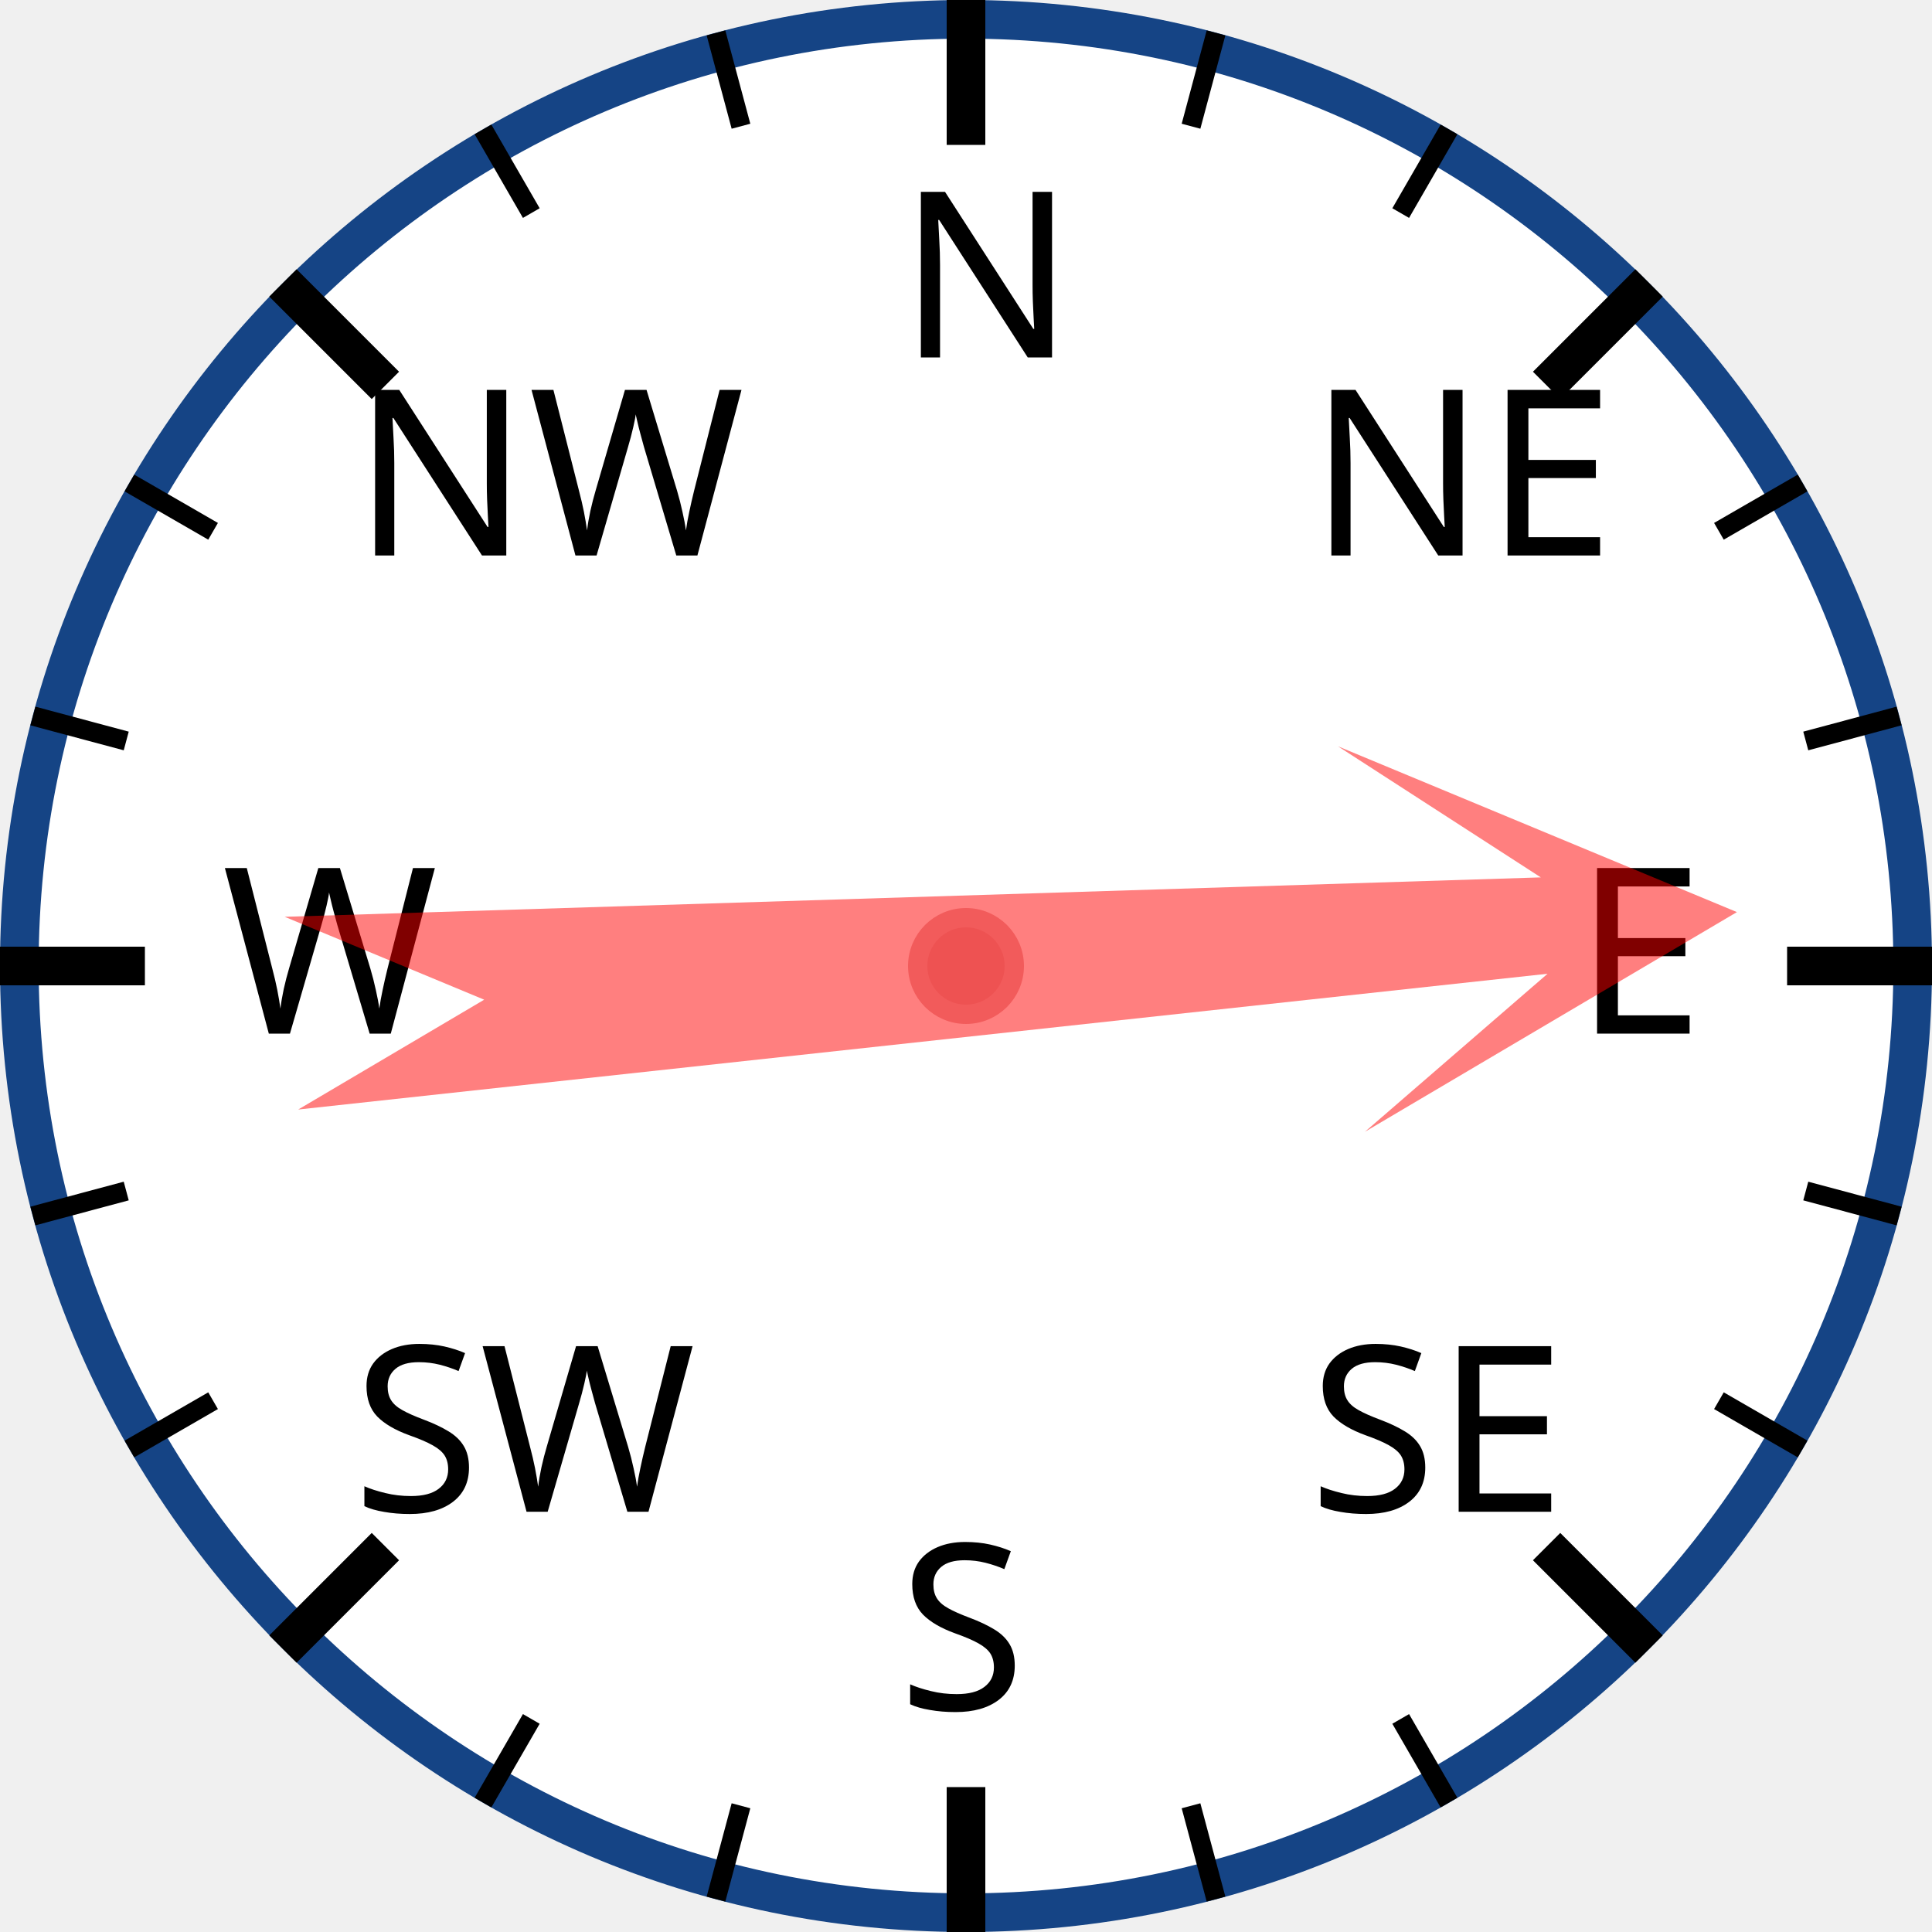
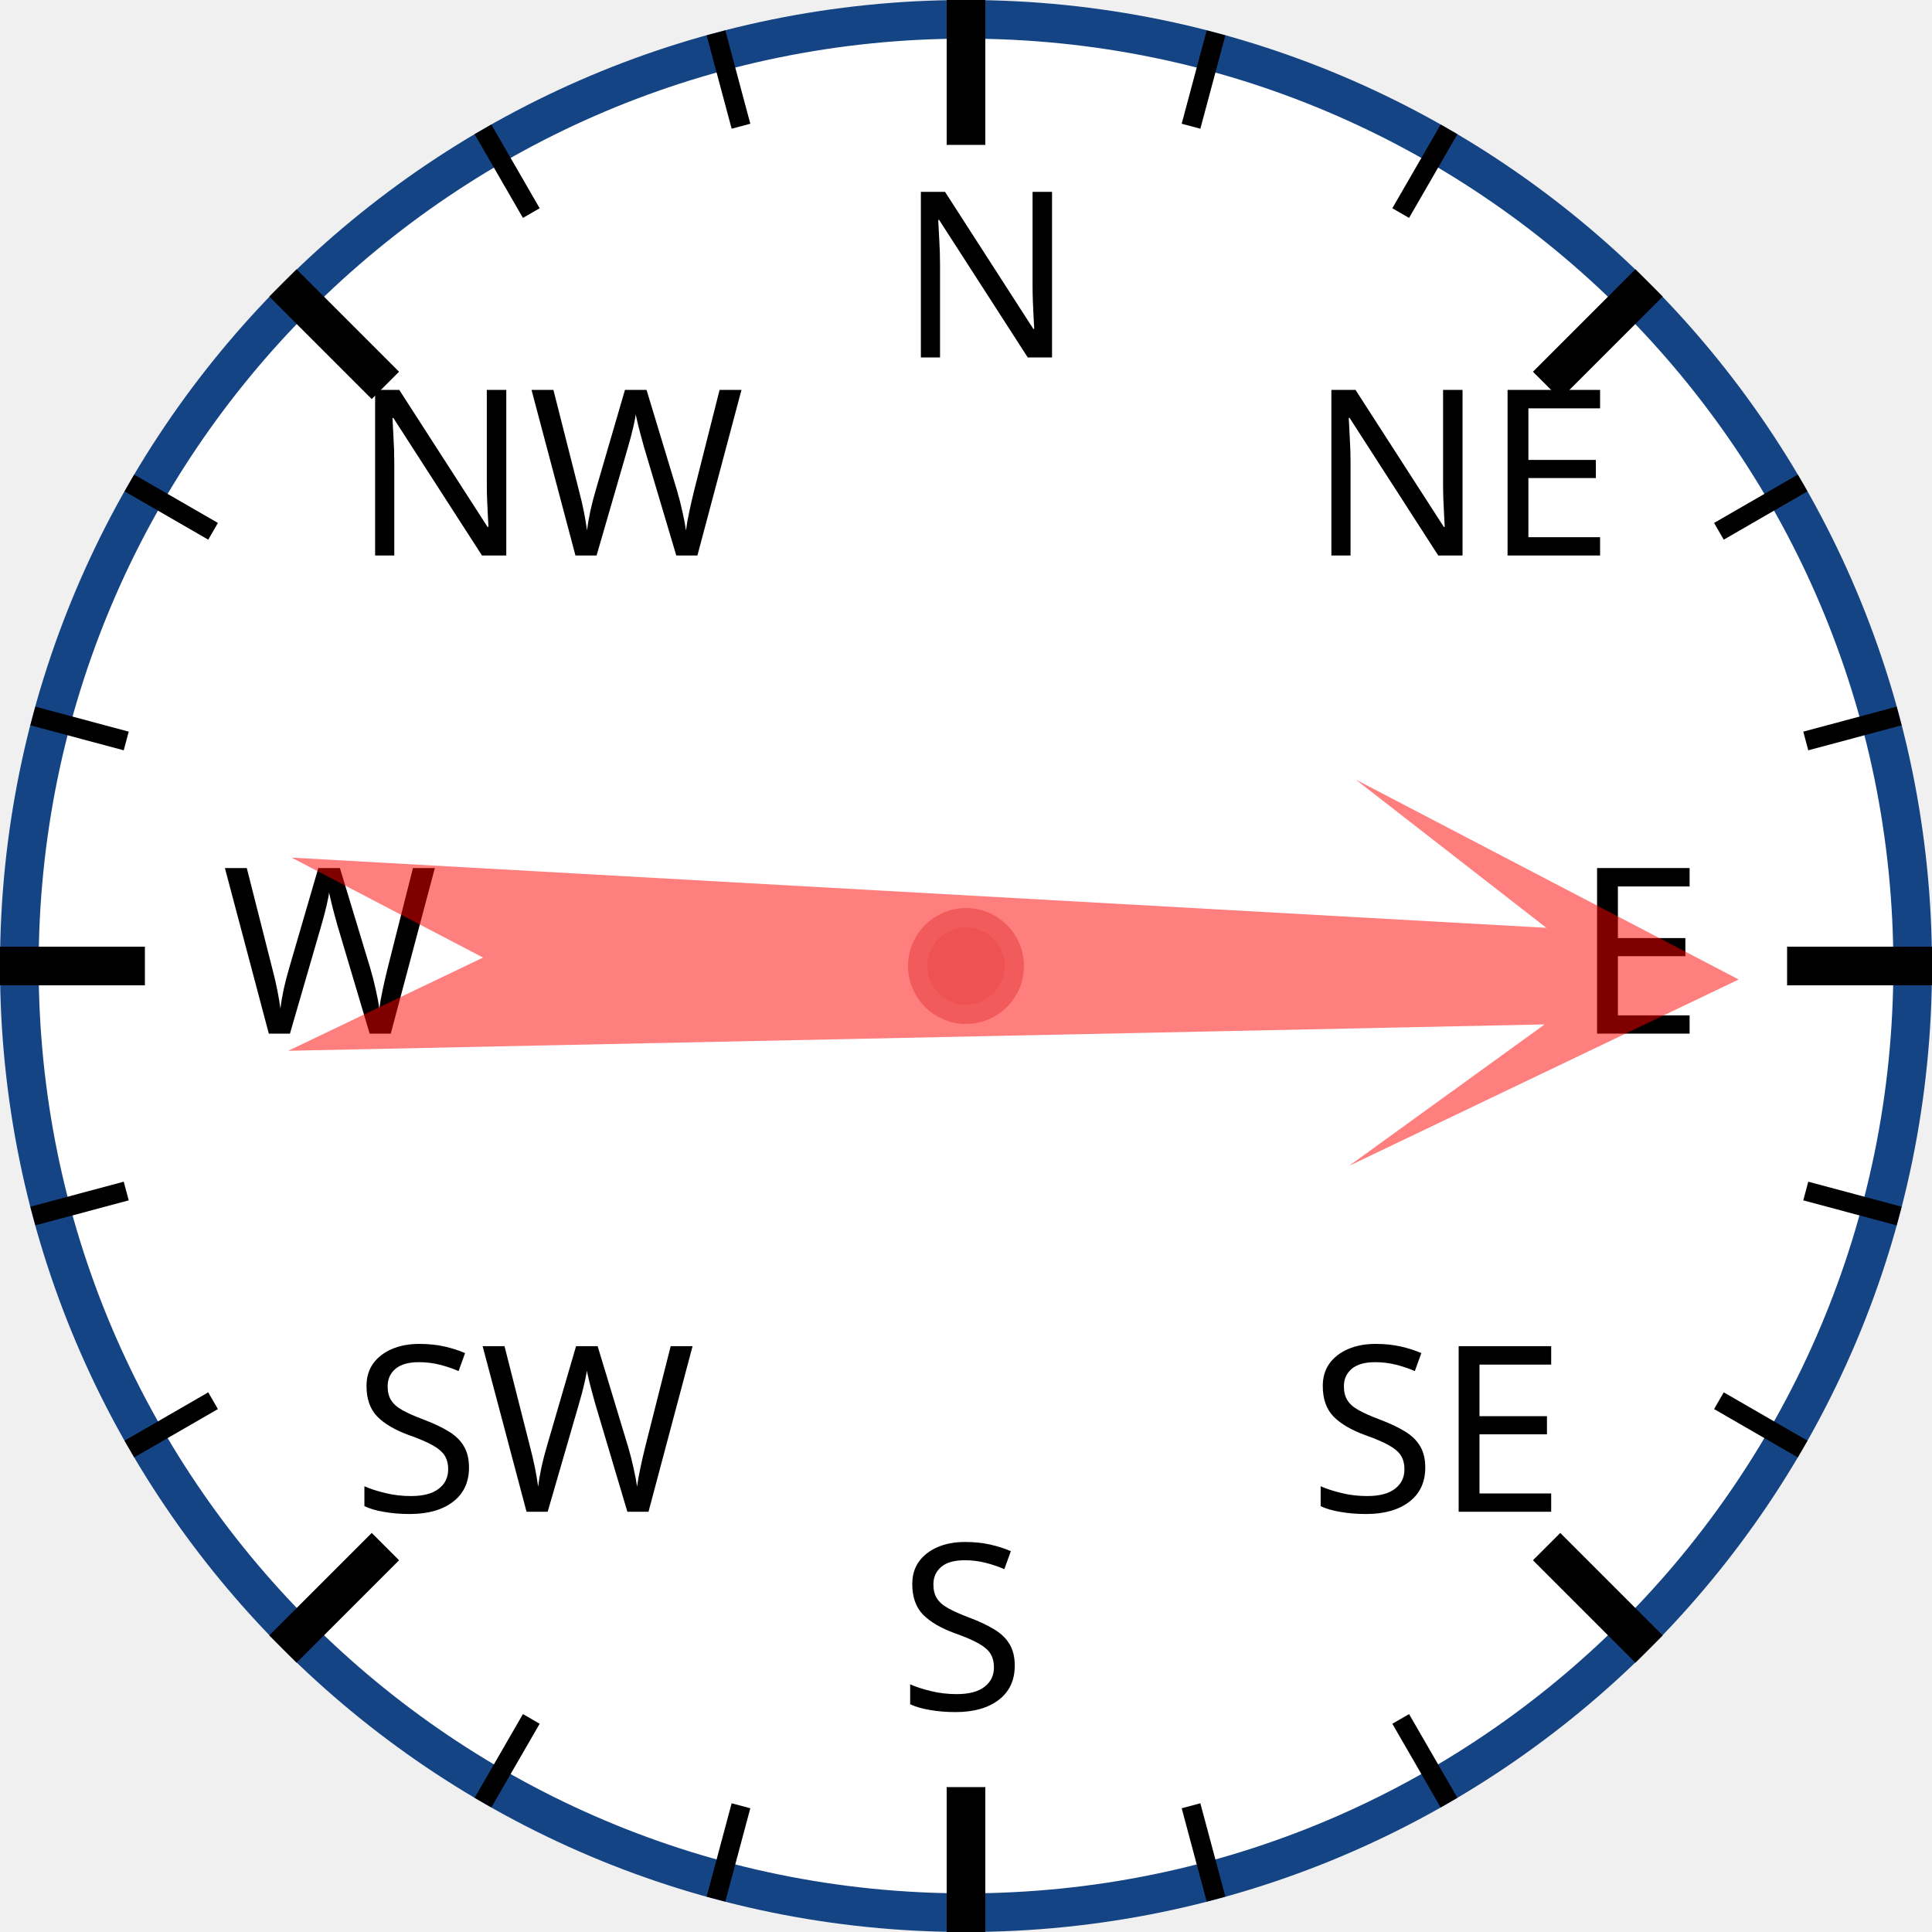
<svg xmlns="http://www.w3.org/2000/svg" width="120px" height="120px" viewBox="0 0 200 200">
  <circle cx="100" cy="100" r="98" style="fill: white; stroke: #154485; stroke-width: 4;" />
  <text x="93.0" y="37.0" style="font-family: sans-serif; font-size: 18pt;">N</text>
  <line x1="100.0" y1="0.0" x2="100.0" y2="15.0" style="stroke: black; stroke-width: 4;" />
  <line x1="74.118" y1="3.407" x2="76.706" y2="13.067" style="stroke: black; stroke-width: 2;" />
  <line x1="50" y1="13.397" x2="55" y2="22.058" style="stroke: black; stroke-width: 2;" />
  <text x="36.503" y="57.503" style="font-family: sans-serif; font-size: 18pt;">NW</text>
  <line x1="29.289" y1="29.289" x2="39.896" y2="39.896" style="stroke: black; stroke-width: 4;" />
  <line x1="13.397" y1="50" x2="22.058" y2="55" style="stroke: black; stroke-width: 2;" />
  <line x1="3.407" y1="74.118" x2="13.067" y2="76.706" style="stroke: black; stroke-width: 2;" />
  <text x="23.0" y="107.0" style="font-family: sans-serif; font-size: 18pt;">W</text>
  <line x1="0.0" y1="100.0" x2="15.0" y2="100.0" style="stroke: black; stroke-width: 4;" />
  <line x1="3.407" y1="125.882" x2="13.067" y2="123.294" style="stroke: black; stroke-width: 2;" />
  <line x1="13.397" y1="150" x2="22.058" y2="145" style="stroke: black; stroke-width: 2;" />
  <text x="36.503" y="156.497" style="font-family: sans-serif; font-size: 18pt;">SW</text>
  <line x1="29.289" y1="170.711" x2="39.896" y2="160.104" style="stroke: black; stroke-width: 4;" />
  <line x1="50" y1="186.603" x2="55" y2="177.942" style="stroke: black; stroke-width: 2;" />
  <line x1="74.118" y1="196.593" x2="76.706" y2="186.933" style="stroke: black; stroke-width: 2;" />
  <text x="93" y="177.0" style="font-family: sans-serif; font-size: 18pt;">S</text>
  <line x1="100" y1="200.0" x2="100" y2="185.0" style="stroke: black; stroke-width: 4;" />
  <line x1="125.882" y1="196.593" x2="123.294" y2="186.933" style="stroke: black; stroke-width: 2;" />
  <line x1="150.0" y1="186.603" x2="145.0" y2="177.942" style="stroke: black; stroke-width: 2;" />
  <text x="135.497" y="156.497" style="font-family: sans-serif; font-size: 18pt;">SE</text>
  <line x1="170.711" y1="170.711" x2="160.104" y2="160.104" style="stroke: black; stroke-width: 4;" />
  <line x1="186.603" y1="150" x2="177.942" y2="145" style="stroke: black; stroke-width: 2;" />
  <line x1="196.593" y1="125.882" x2="186.933" y2="123.294" style="stroke: black; stroke-width: 2;" />
  <text x="163.0" y="107" style="font-family: sans-serif; font-size: 18pt;">E</text>
  <line x1="200.0" y1="100" x2="185.0" y2="100" style="stroke: black; stroke-width: 4;" />
  <line x1="196.593" y1="74.118" x2="186.933" y2="76.706" style="stroke: black; stroke-width: 2;" />
  <line x1="186.603" y1="50" x2="177.942" y2="55" style="stroke: black; stroke-width: 2;" />
  <text x="135.497" y="57.503" style="font-family: sans-serif; font-size: 18pt;">NE</text>
  <line x1="170.711" y1="29.289" x2="160.104" y2="39.896" style="stroke: black; stroke-width: 4;" />
  <line x1="150" y1="13.397" x2="145" y2="22.058" style="stroke: black; stroke-width: 2;" />
  <line x1="125.882" y1="3.407" x2="123.294" y2="13.067" style="stroke: black; stroke-width: 2;" />
-   <polygon points="100 20 120 60 105 40 110 170 100 150 90 170 95 40 80 60" style="fill: red; fill-opacity: 0.5;" transform="rotate(86,100,100)" />
+   <polygon points="100 20 120 60 105 40 110 170 100 150 90 170 95 40 80 60" style="fill: red; fill-opacity: 0.5;" transform="rotate(91,100,100)" />
  <circle cx="100" cy="100" r="5" style="fill: #EE5252; stroke: #F25B5B; stroke-width: 2;" />
</svg>
